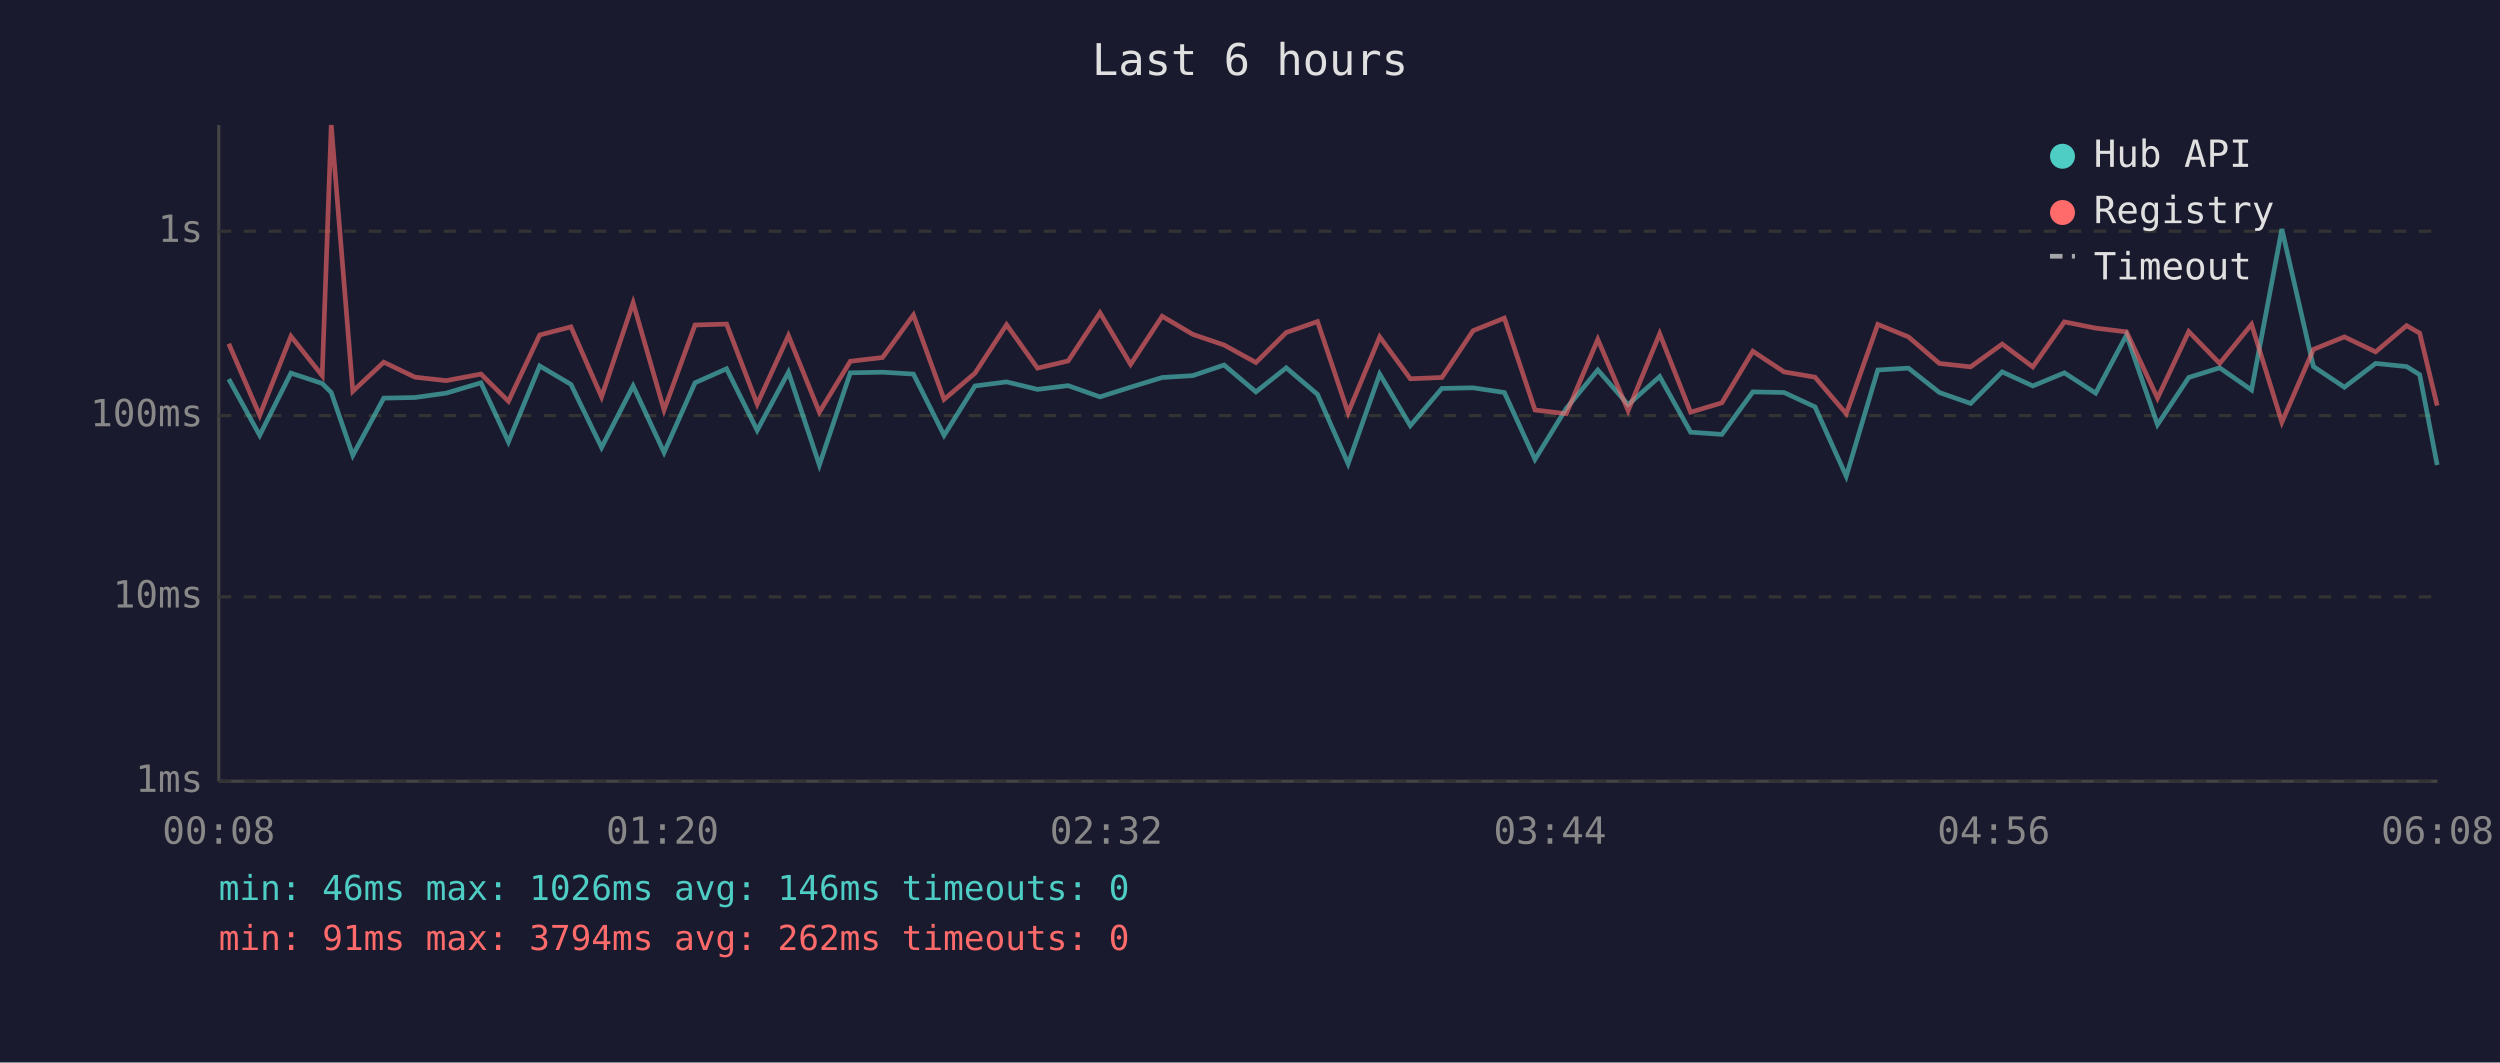
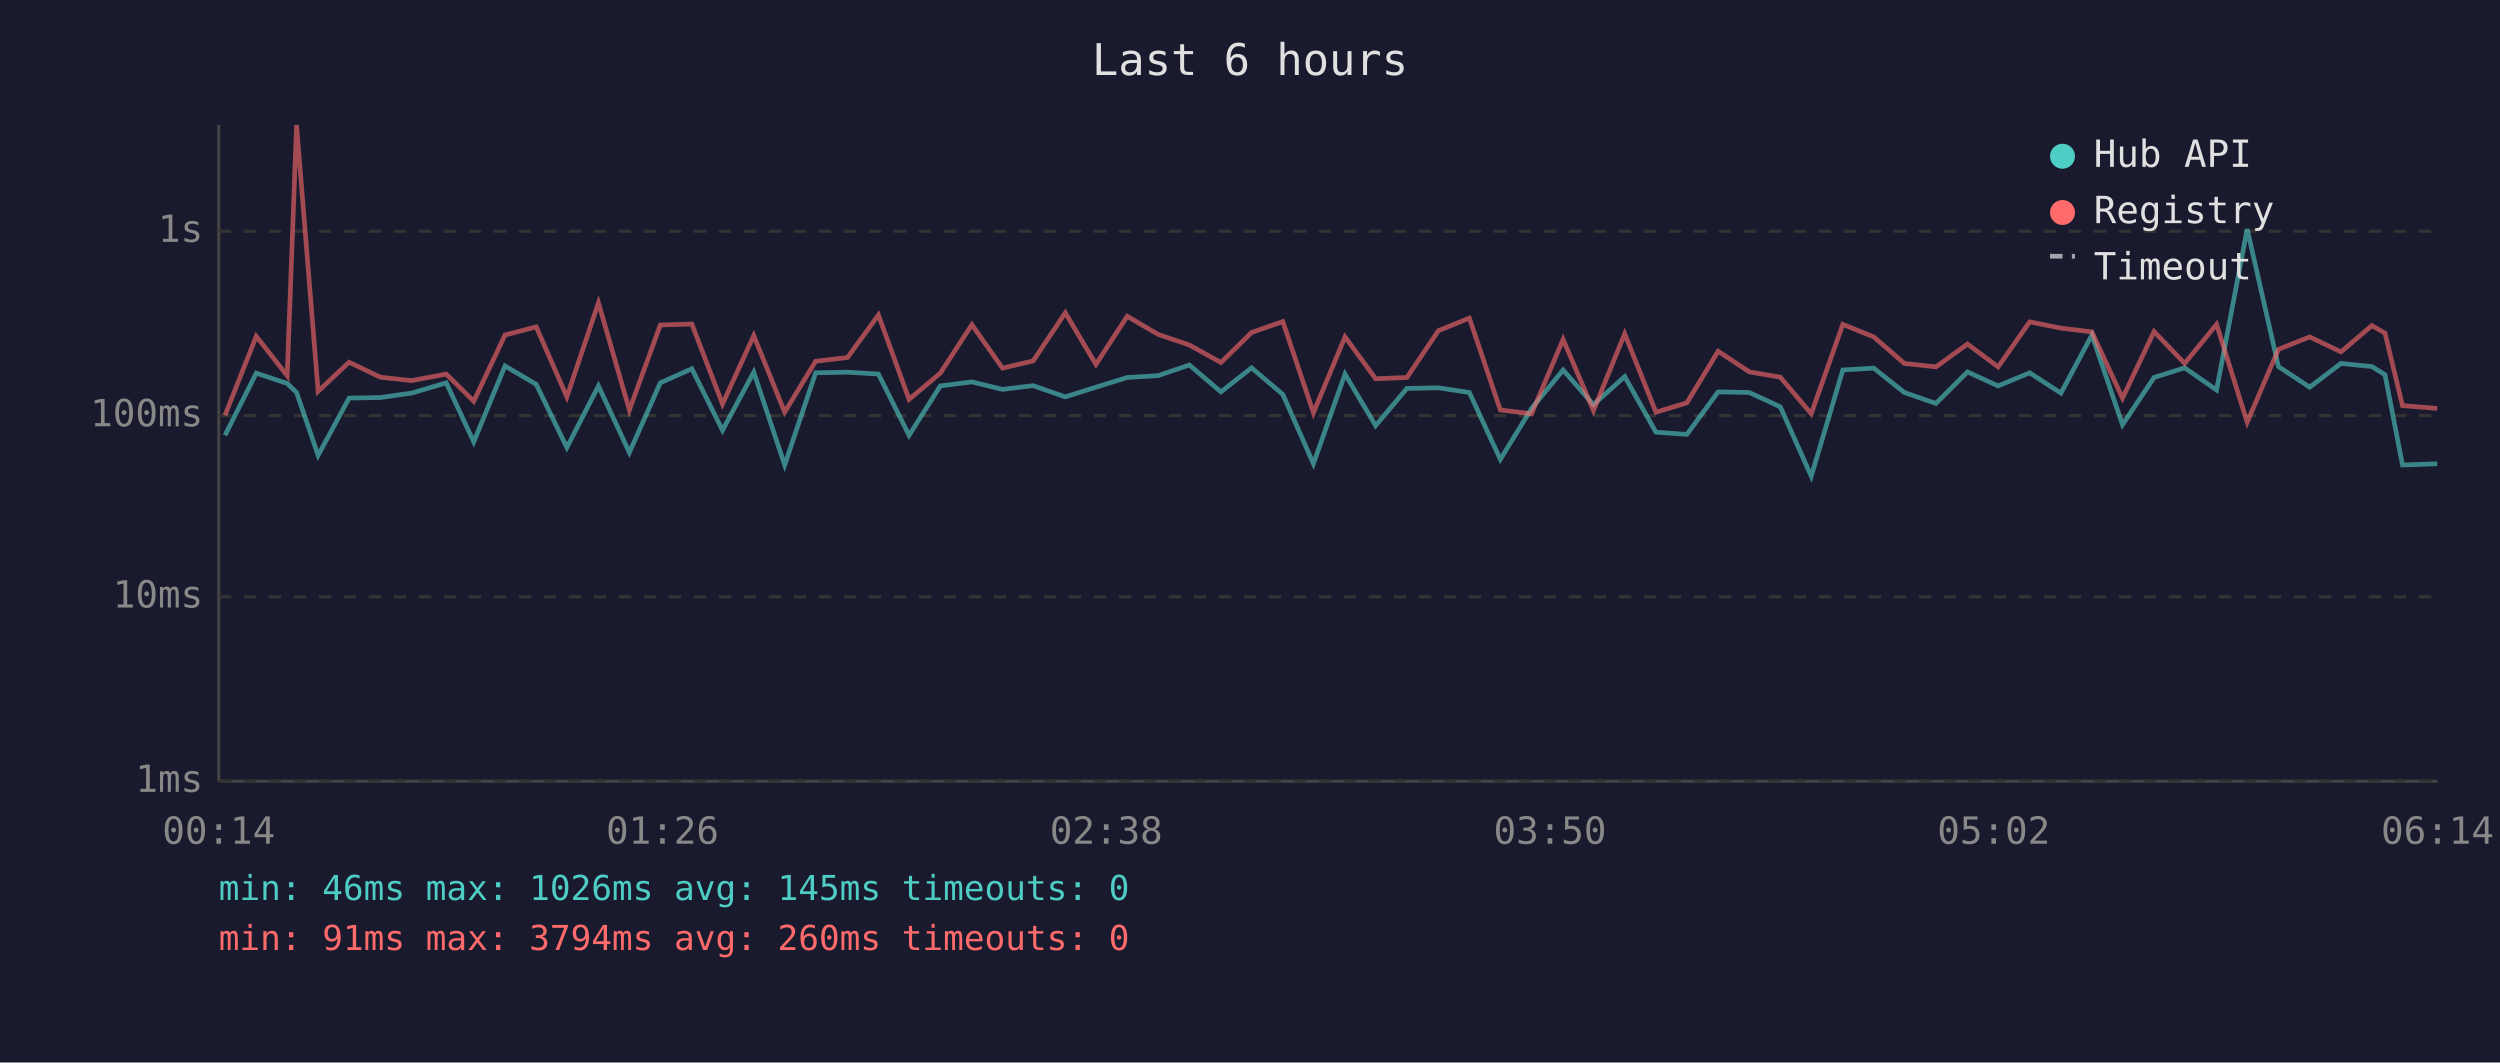
<svg xmlns="http://www.w3.org/2000/svg" viewBox="0 0 800 340" font-family="monospace" font-size="12">
  <rect width="800" height="340" fill="#1a1a2e" />
  <text x="400" y="24" fill="#e0e0e0" font-size="14" text-anchor="middle">Last 6 hours</text>
  <line x1="70" y1="40" x2="70" y2="250" stroke="#444" stroke-width="1" />
  <line x1="70" y1="250" x2="780" y2="250" stroke="#444" stroke-width="1" />
  <line x1="70" y1="250" x2="780" y2="250" stroke="#333" stroke-width="1" stroke-dasharray="4" />
  <text x="65" y="250" fill="#888" text-anchor="end" dominant-baseline="middle">1ms</text>
  <line x1="70" y1="191" x2="780" y2="191" stroke="#333" stroke-width="1" stroke-dasharray="4" />
  <text x="65" y="191" fill="#888" text-anchor="end" dominant-baseline="middle">10ms</text>
  <line x1="70" y1="133" x2="780" y2="133" stroke="#333" stroke-width="1" stroke-dasharray="4" />
  <text x="65" y="133" fill="#888" text-anchor="end" dominant-baseline="middle">100ms</text>
  <line x1="70" y1="74" x2="780" y2="74" stroke="#333" stroke-width="1" stroke-dasharray="4" />
  <text x="65" y="74" fill="#888" text-anchor="end" dominant-baseline="middle">1s</text>
-   <text x="70" y="270" fill="#888" text-anchor="middle">00:08</text>
-   <text x="212" y="270" fill="#888" text-anchor="middle">01:20</text>
-   <text x="354" y="270" fill="#888" text-anchor="middle">02:32</text>
-   <text x="496" y="270" fill="#888" text-anchor="middle">03:44</text>
-   <text x="638" y="270" fill="#888" text-anchor="middle">04:56</text>
-   <text x="780" y="270" fill="#888" text-anchor="middle">06:08</text>
-   <polyline points="73.2,121.3 83.1,139.3 93.1,119.4 103.1,122.7 106.0,125.6 112.9,145.7 122.8,127.4 132.8,127.2 142.8,125.8 153.9,122.5 162.7,141.4 172.7,117.1 182.7,123.0 192.5,143.2 202.6,123.5 212.5,144.8 222.4,122.5 232.5,118.0 242.3,137.7 252.3,119.1 262.2,148.8 272.1,119.3 282.4,119.1 292.3,119.7 302.1,139.3 312.0,123.5 322.1,122.2 332.0,124.6 341.8,123.4 352.0,127.0 361.8,123.9 371.9,120.8 381.7,120.2 391.7,116.8 401.9,125.4 411.6,117.7 421.6,126.2 431.4,148.4 441.5,119.7 451.3,136.2 461.4,124.3 471.4,124.1 481.4,125.6 491.2,147.0 501.2,130.7 511.3,118.4 521.0,129.5 531.1,120.5 541.0,138.3 551.0,139.0 560.9,125.4 570.9,125.6 580.8,130.2 590.8,152.4 600.9,118.4 610.7,117.8 620.6,125.6 630.6,129.1 640.7,119.0 650.5,123.5 660.6,119.3 670.6,125.8 680.5,107.2 690.4,135.9 700.4,120.8 710.3,117.7 720.5,124.8 730.2,73.3 740.3,117.3 750.2,123.9 760.2,116.3 770.1,117.3 774.3,119.9 779.9,148.8" fill="none" stroke="#4ecdc4" stroke-width="1.5" opacity="0.6" />
-   <polyline points="73.2,110.0 83.1,132.9 93.1,107.6 103.1,120.2 106.0,40.0 112.9,125.2 122.8,115.9 132.8,120.7 142.8,121.8 153.9,119.7 162.7,128.4 172.7,107.2 182.7,104.6 192.5,127.0 202.6,96.9 212.5,131.2 222.4,104.0 232.5,103.7 242.3,129.3 252.3,107.4 262.2,131.9 272.1,115.6 282.4,114.4 292.3,100.8 302.1,127.8 312.0,119.4 322.1,103.9 332.0,117.8 341.8,115.5 352.0,100.1 361.8,116.6 371.9,101.2 381.7,107.0 391.7,110.4 401.9,116.0 411.6,106.4 421.6,102.9 431.4,132.1 441.5,107.8 451.3,121.2 461.4,120.8 471.4,105.8 481.4,101.8 491.2,131.2 501.2,132.4 511.3,108.6 521.0,131.4 531.1,106.8 541.0,131.9 551.0,128.9 560.9,112.4 570.9,119.0 580.8,120.7 590.8,132.4 600.9,103.8 610.7,107.8 620.6,116.3 630.6,117.4 640.7,110.1 650.5,117.4 660.6,103.0 670.6,105.0 680.5,106.2 690.4,127.4 700.4,106.1 710.3,116.3 720.5,103.8 730.2,135.1 740.3,111.8 750.2,107.8 760.2,112.6 770.1,104.2 774.3,106.6 779.9,129.8" fill="none" stroke="#ff6b6b" stroke-width="1.5" opacity="0.6" />
+   <text x="70" y="270" fill="#888" text-anchor="middle">00:14</text>
+   <text x="212" y="270" fill="#888" text-anchor="middle">01:26</text>
+   <text x="354" y="270" fill="#888" text-anchor="middle">02:38</text>
+   <text x="496" y="270" fill="#888" text-anchor="middle">03:50</text>
+   <text x="638" y="270" fill="#888" text-anchor="middle">05:02</text>
+   <text x="780" y="270" fill="#888" text-anchor="middle">06:14</text>
+   <polyline points="72.0,139.3 82.0,119.4 91.9,122.7 94.9,125.6 101.8,145.7 111.7,127.4 121.7,127.2 131.7,125.8 142.8,122.5 151.6,141.4 161.6,117.1 171.6,123.0 181.4,143.2 191.5,123.5 201.4,144.8 211.3,122.5 221.4,118.0 231.2,137.7 241.2,119.1 251.1,148.8 261.0,119.3 271.2,119.1 281.1,119.7 290.9,139.3 300.9,123.5 311.0,122.2 320.8,124.6 330.6,123.4 340.9,127.0 350.7,123.9 360.7,120.8 370.6,120.2 380.6,116.8 390.7,125.4 400.5,117.7 410.5,126.2 420.3,148.4 430.4,119.7 440.2,136.2 450.2,124.3 460.3,124.1 470.2,125.6 480.1,147.0 490.1,130.7 500.2,118.4 509.9,129.5 519.9,120.5 529.9,138.3 539.8,139.0 549.8,125.4 559.8,125.6 569.7,130.2 579.6,152.4 589.7,118.4 599.6,117.8 609.4,125.6 619.5,129.1 629.6,119.0 639.4,123.5 649.5,119.3 659.5,125.8 669.4,107.2 679.2,135.9 689.3,120.8 699.1,117.7 709.3,124.8 719.1,73.3 729.1,117.3 739.1,123.9 749.1,116.3 759.0,117.3 763.2,119.9 768.8,148.8 779.9,148.4" fill="none" stroke="#4ecdc4" stroke-width="1.5" opacity="0.6" />
+   <polyline points="72.0,132.9 82.0,107.6 91.9,120.2 94.9,40.0 101.8,125.2 111.7,115.9 121.7,120.7 131.7,121.8 142.8,119.7 151.6,128.4 161.6,107.2 171.6,104.6 181.4,127.0 191.5,96.9 201.4,131.2 211.3,104.0 221.4,103.7 231.2,129.3 241.2,107.4 251.1,131.9 261.0,115.6 271.2,114.4 281.1,100.8 290.9,127.8 300.9,119.4 311.0,103.9 320.8,117.8 330.6,115.5 340.9,100.1 350.7,116.6 360.7,101.2 370.6,107.0 380.6,110.4 390.7,116.0 400.5,106.4 410.5,102.9 420.3,132.1 430.4,107.8 440.2,121.2 450.2,120.8 460.3,105.8 470.2,101.8 480.1,131.2 490.1,132.4 500.2,108.6 509.9,131.4 519.9,106.8 529.9,131.9 539.8,128.9 549.8,112.4 559.8,119.0 569.7,120.7 579.6,132.4 589.7,103.8 599.6,107.8 609.4,116.3 619.5,117.4 629.6,110.1 639.4,117.4 649.5,103.0 659.5,105.0 669.4,106.2 679.2,127.4 689.3,106.1 699.1,116.3 709.3,103.8 719.1,135.1 729.1,111.8 739.1,107.8 749.1,112.6 759.0,104.2 763.2,106.6 768.8,129.8 779.9,130.7" fill="none" stroke="#ff6b6b" stroke-width="1.5" opacity="0.6" />
  <circle cx="660" cy="50" r="4" fill="#4ecdc4" />
  <text x="670" y="50" fill="#e0e0e0" dominant-baseline="middle">Hub API</text>
  <circle cx="660" cy="68" r="4" fill="#ff6b6b" />
  <text x="670" y="68" fill="#e0e0e0" dominant-baseline="middle">Registry</text>
  <line x1="656" y1="82" x2="664" y2="82" stroke="#e0e0e0" stroke-width="1.5" stroke-dasharray="4,3" opacity="0.7" />
  <text x="670" y="86" fill="#e0e0e0" dominant-baseline="middle">Timeout</text>
-   <text x="70" y="288" fill="#4ecdc4" font-size="11">min: 46ms  max: 1026ms  avg: 146ms  timeouts: 0</text>
-   <text x="70" y="304" fill="#ff6b6b" font-size="11">min: 91ms  max: 3794ms  avg: 262ms  timeouts: 0</text>
+   <text x="70" y="288" fill="#4ecdc4" font-size="11">min: 46ms  max: 1026ms  avg: 145ms  timeouts: 0</text>
+   <text x="70" y="304" fill="#ff6b6b" font-size="11">min: 91ms  max: 3794ms  avg: 260ms  timeouts: 0</text>
</svg>
